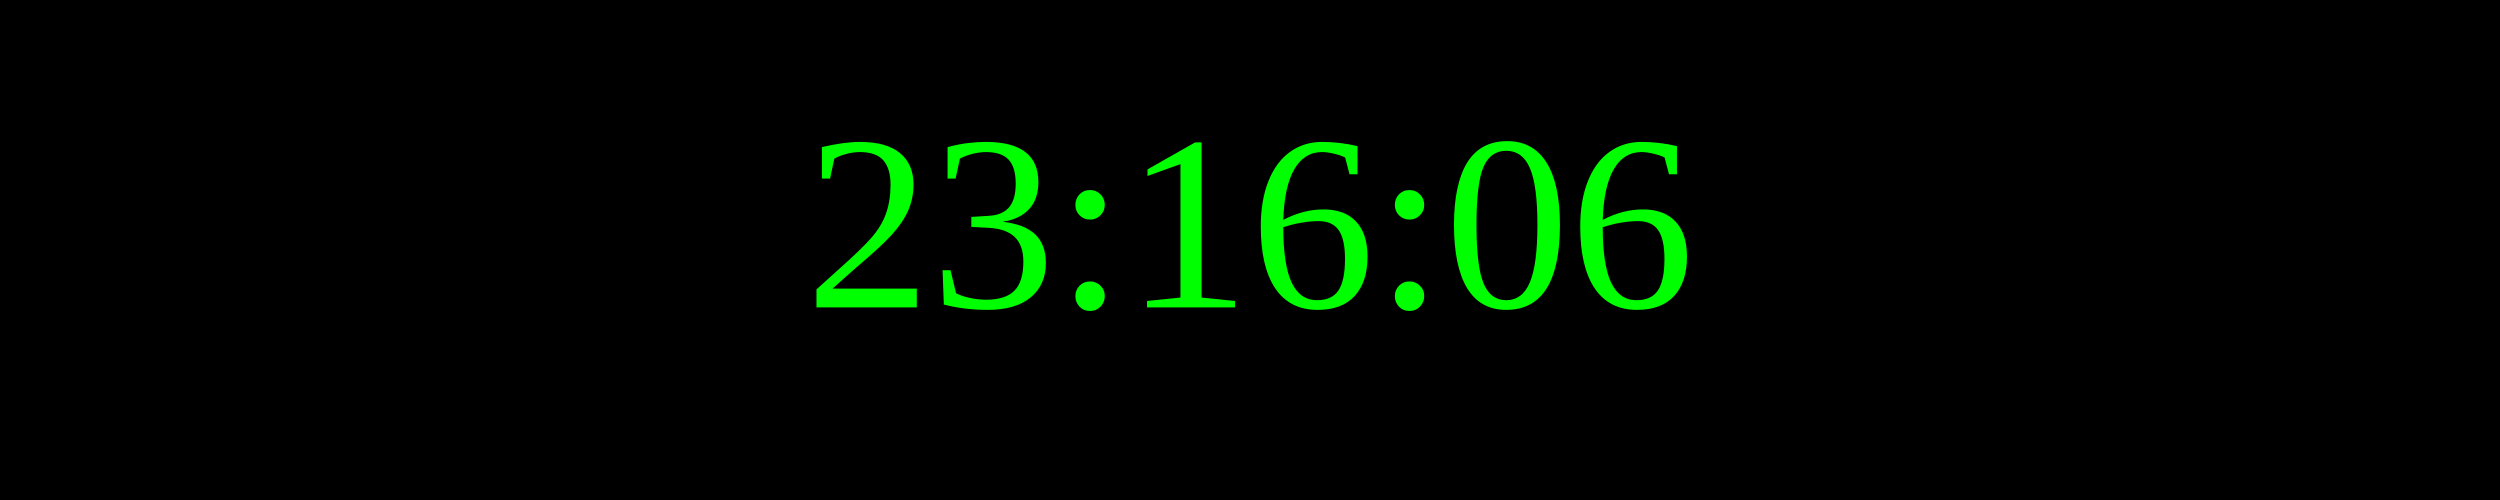
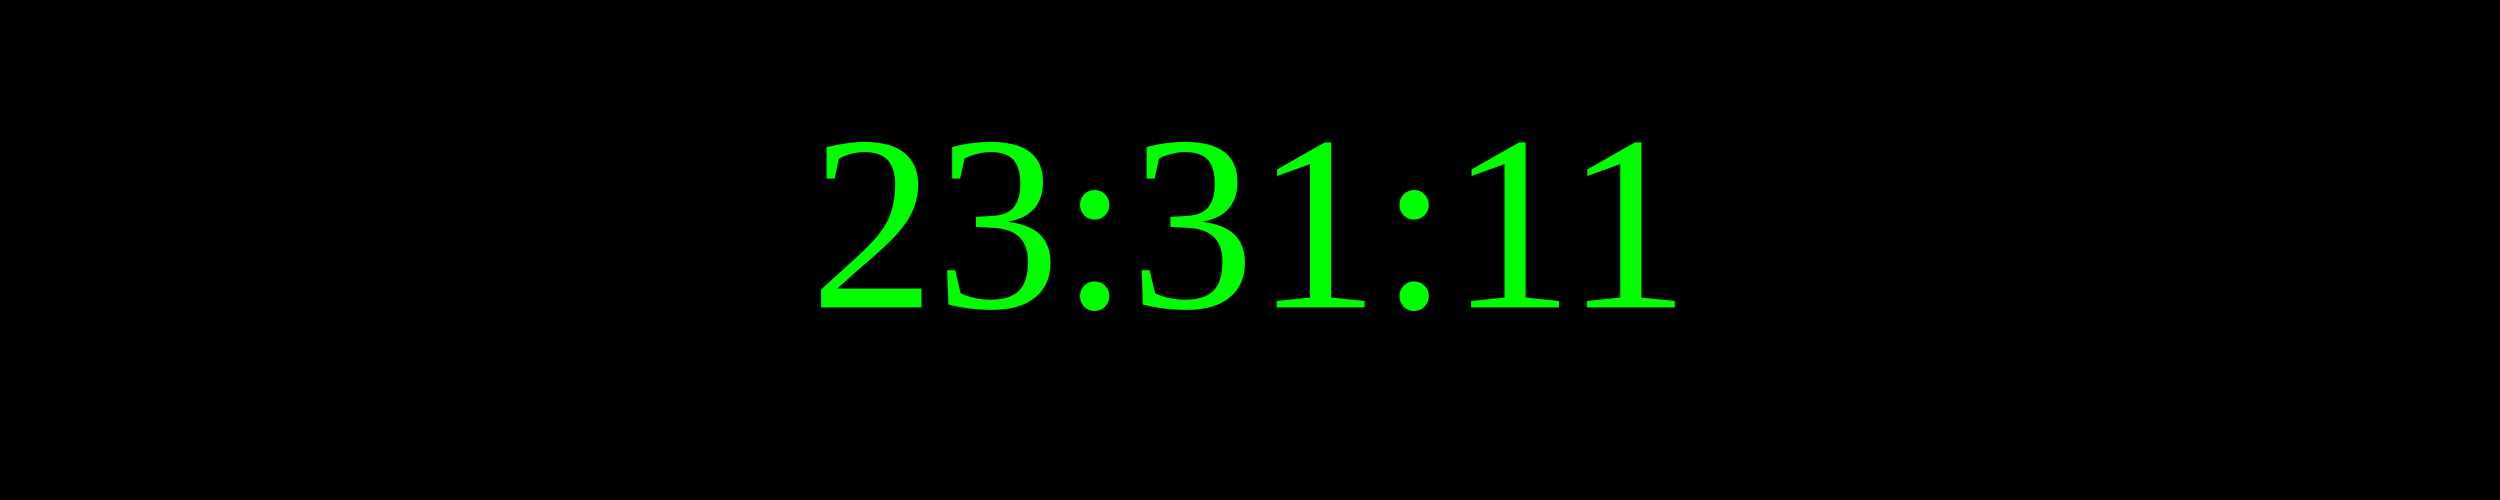
<svg xmlns="http://www.w3.org/2000/svg" width="250" height="50">
  <rect width="100%" height="100%" fill="black" />
  <text x="50%" y="50%" font-size="25" fill="lime" text-anchor="middle" dominant-baseline="middle">
- 23:16:06
+ 23:31:11
</text>
</svg>
